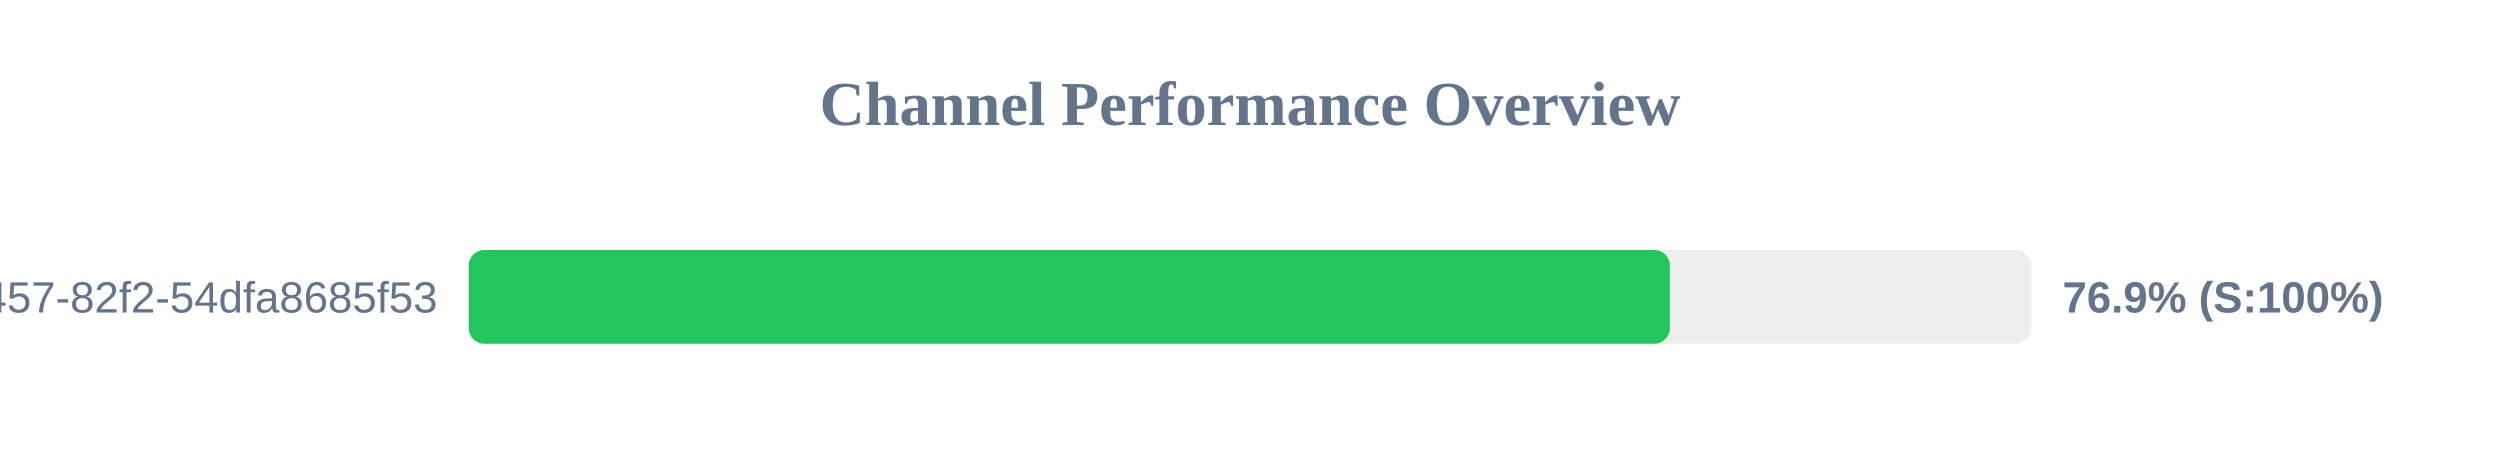
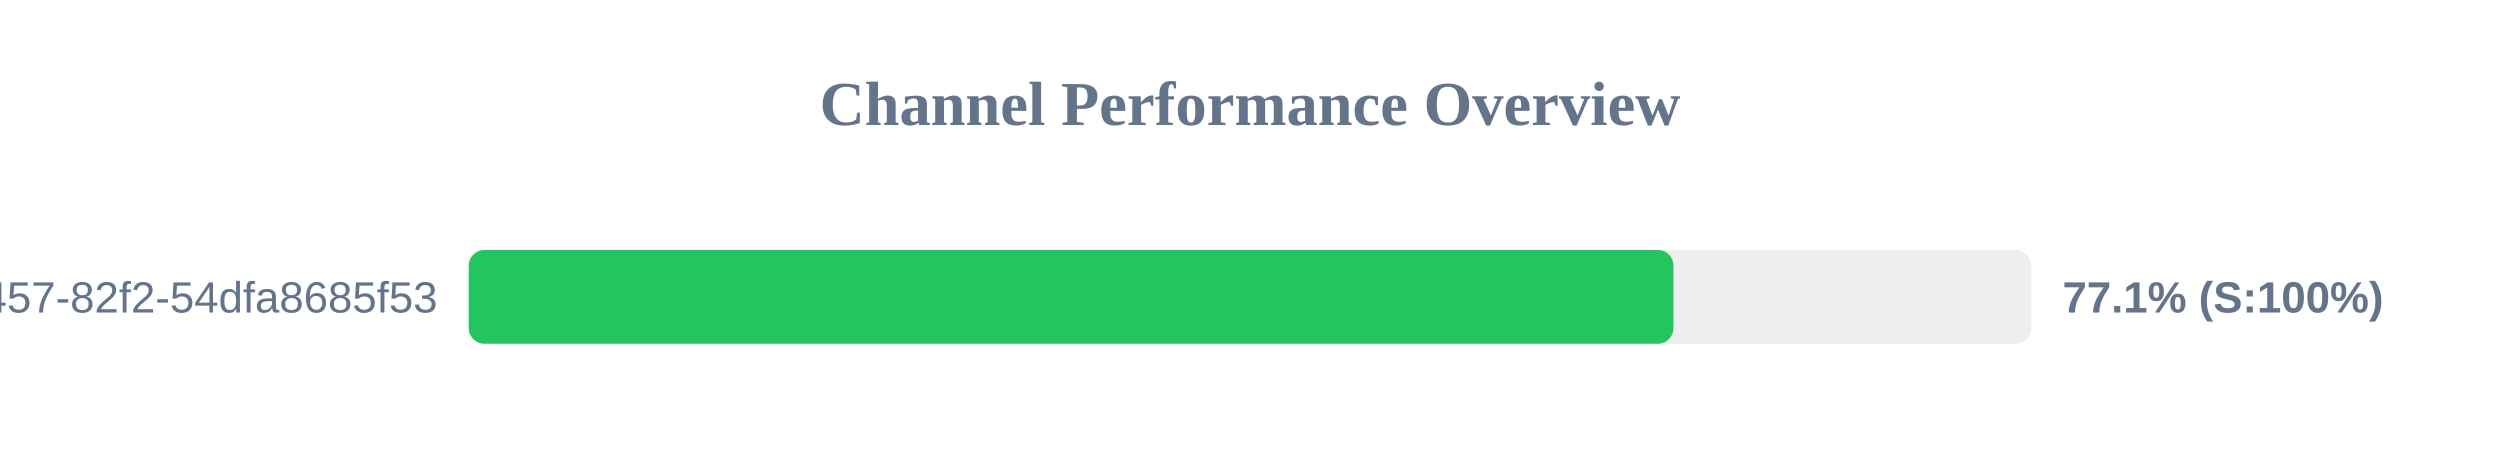
<svg xmlns="http://www.w3.org/2000/svg" width="800" height="150" version="1.1">
  <style>
        .row { font: 14px Arial; fill: #64748b; }
        .score { font: bold 14px Arial; fill: #64748b; }
    </style>
  <text x="400" y="40" text-anchor="middle" font-size="20px" font-weight="bold" fill="#64748b">Channel Performance Overview</text>
  <rect x="150" y="80" width="500" height="30" fill="#eee" rx="5" />
-   <rect x="150" y="80" width="384.35" height="30" fill="#22c55e" rx="5" />
+   <rect x="150" y="80" width="385.5" height="30" fill="#22c55e" rx="5" />
  <text x="140" y="100" text-anchor="end" class="row">?uuid=413c8b50-96bf-4457-82f2-54dfa8685f53</text>
-   <text x="660" y="100" text-anchor="start" class="score">76.9% (S:100%)</text>
+   <text x="660" y="100" text-anchor="start" class="score">77.1% (S:100%)</text>
</svg>
